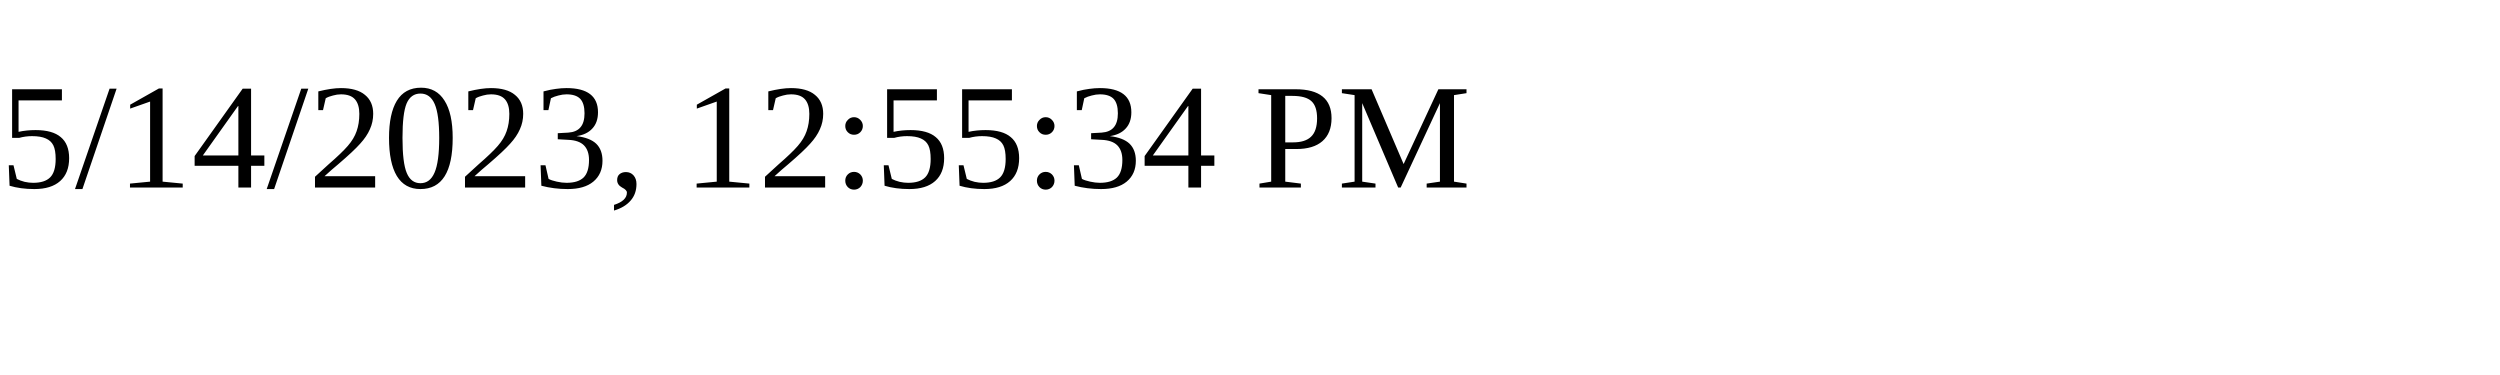
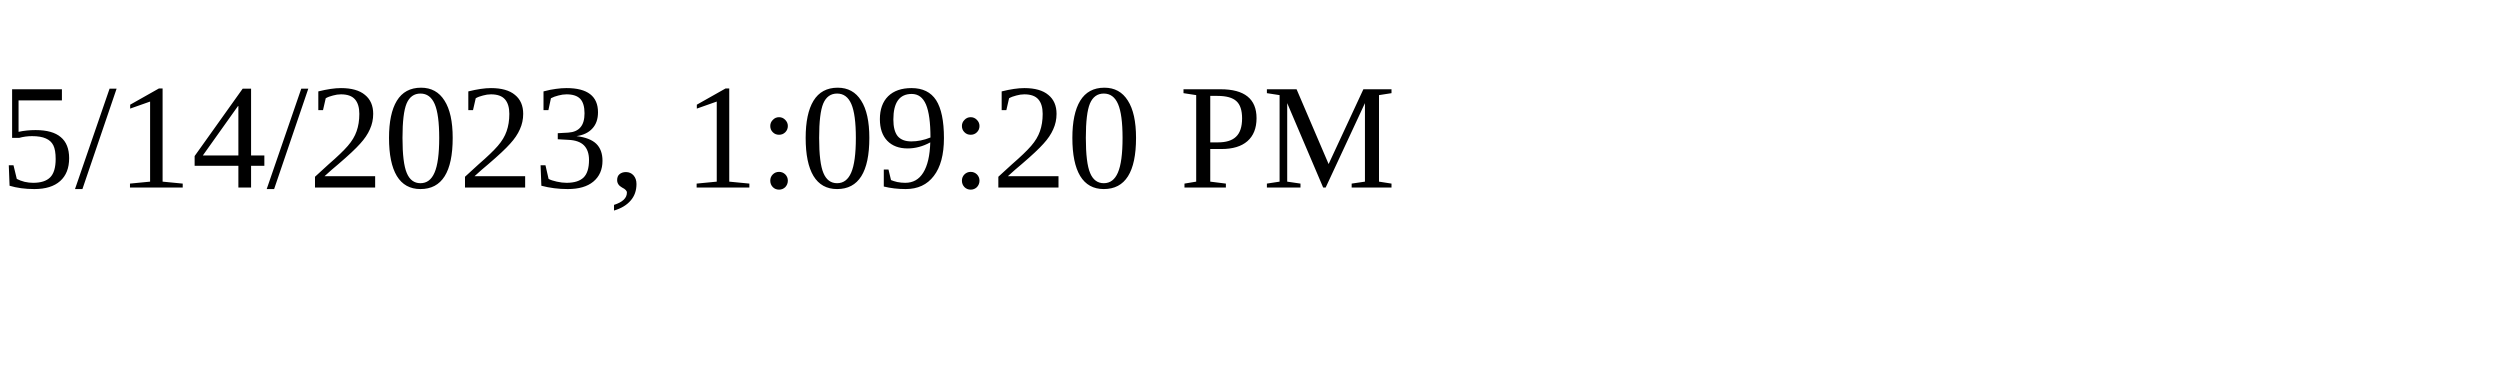
<svg xmlns="http://www.w3.org/2000/svg" height="30" width="200">
-   <text x="0" y="15">5/14/2023, 12:55:34 PM</text>
+   <text x="0" y="15">5/14/2023, 1:09:20 PM</text>
</svg>
